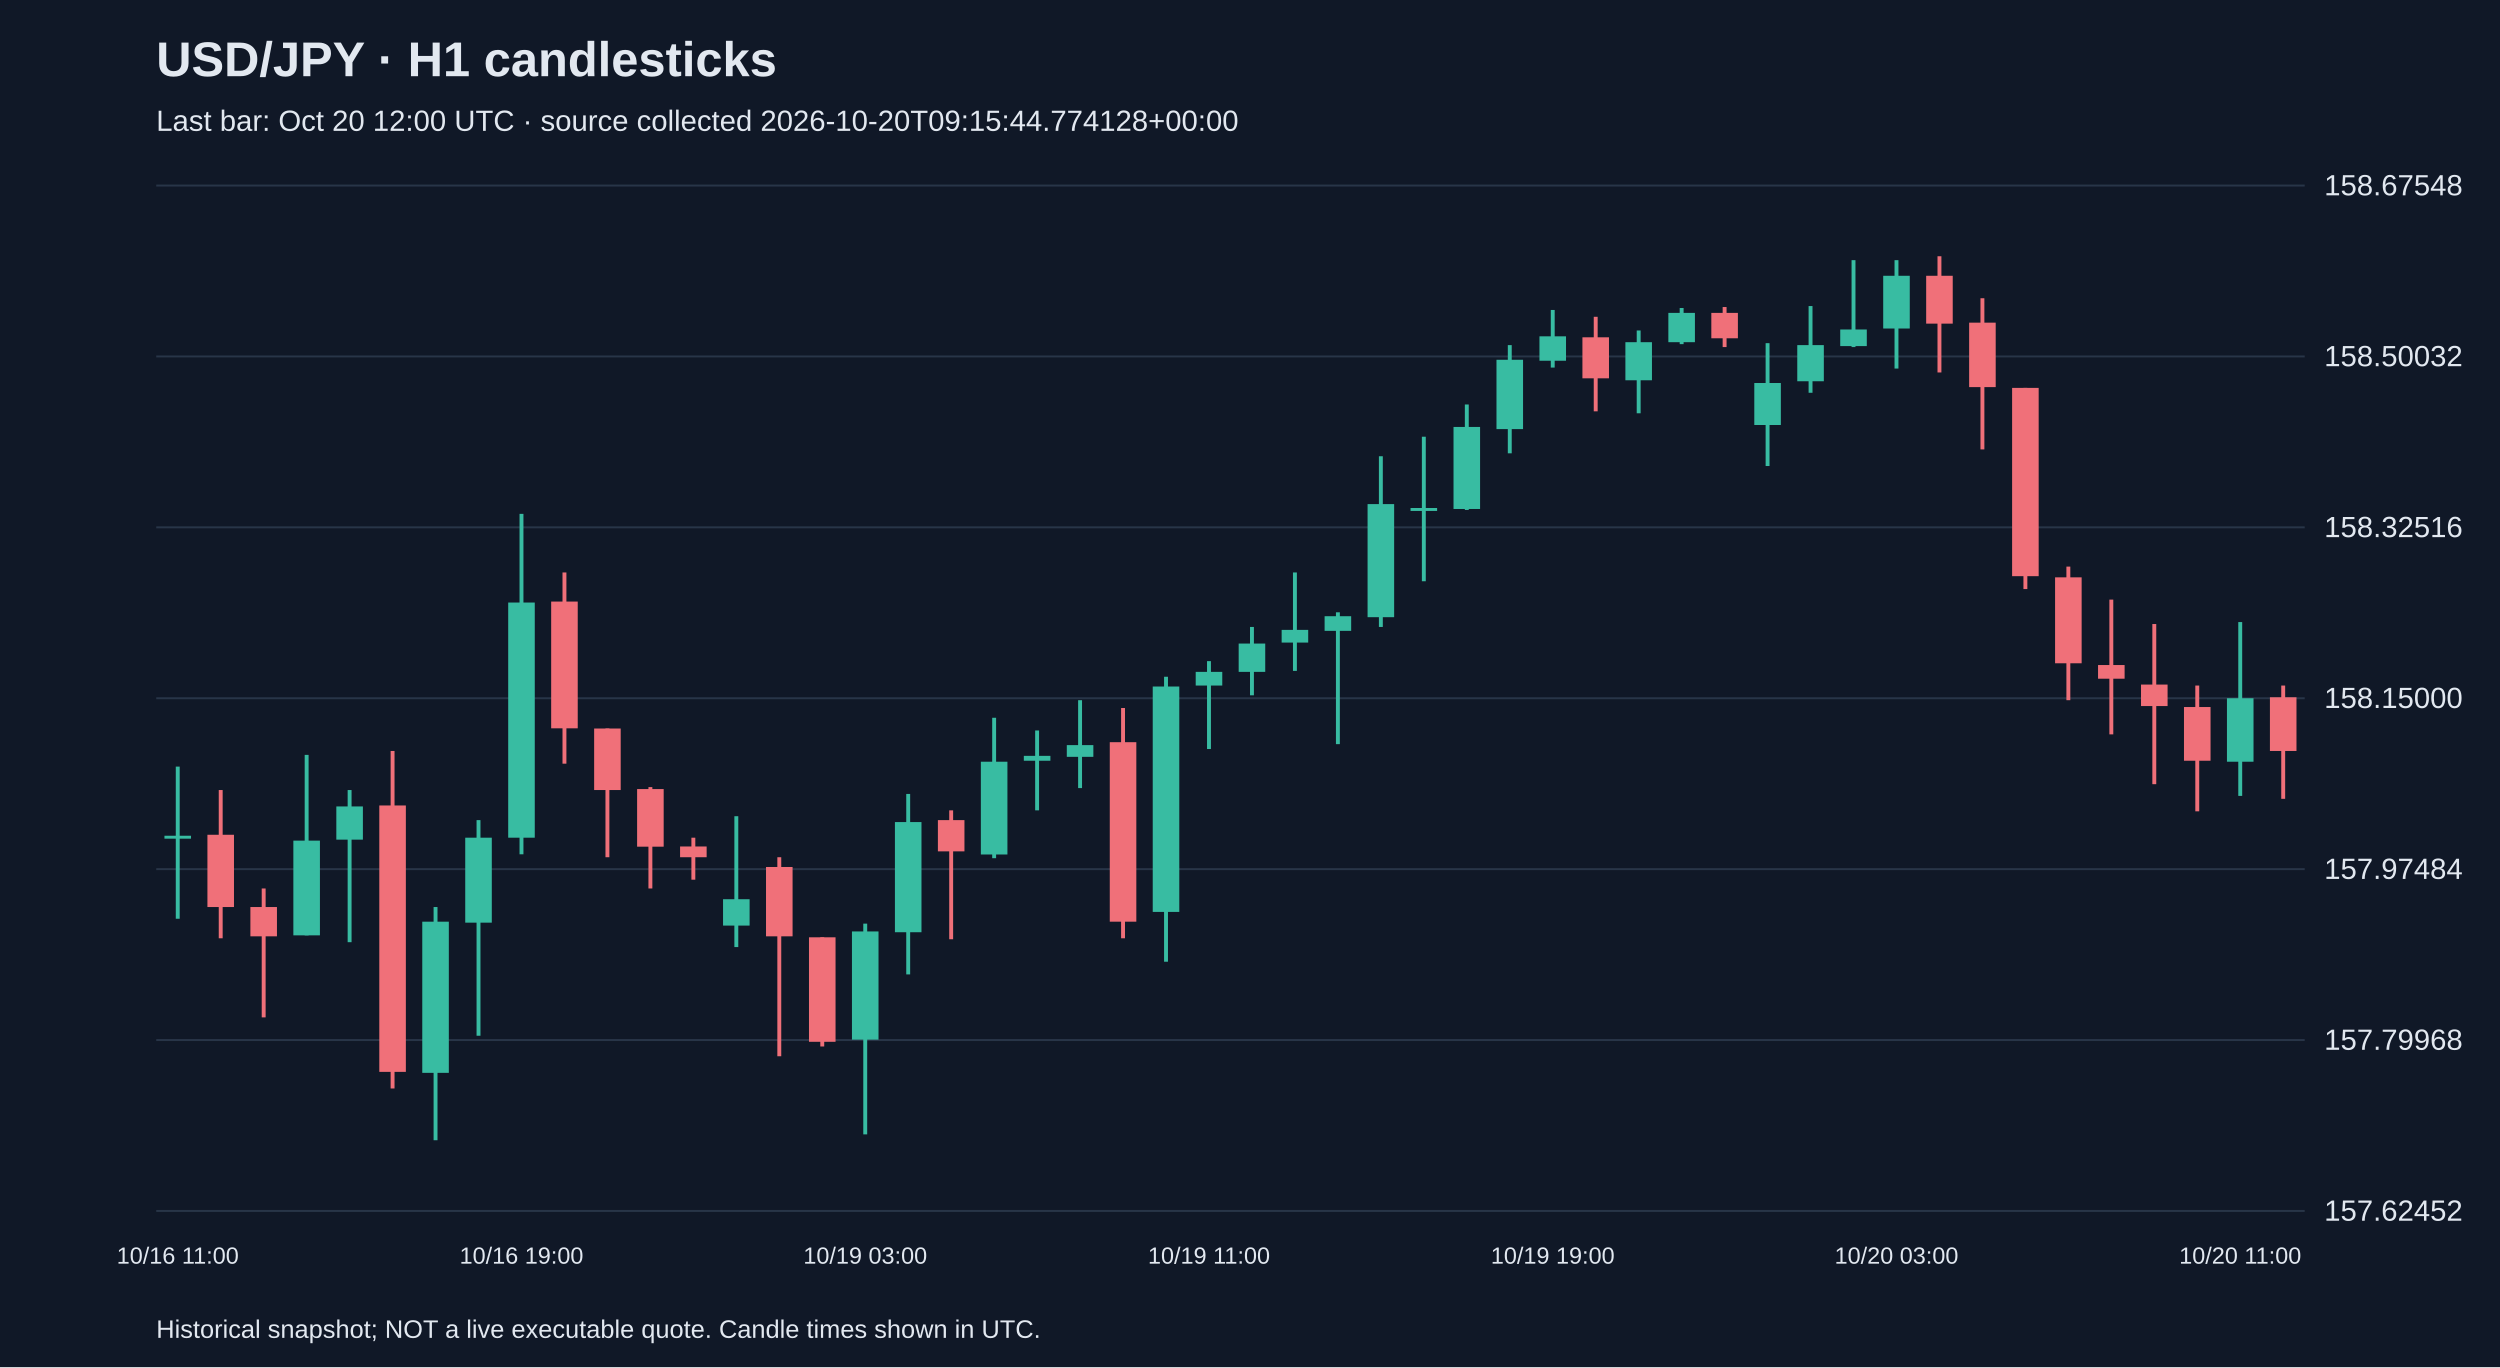
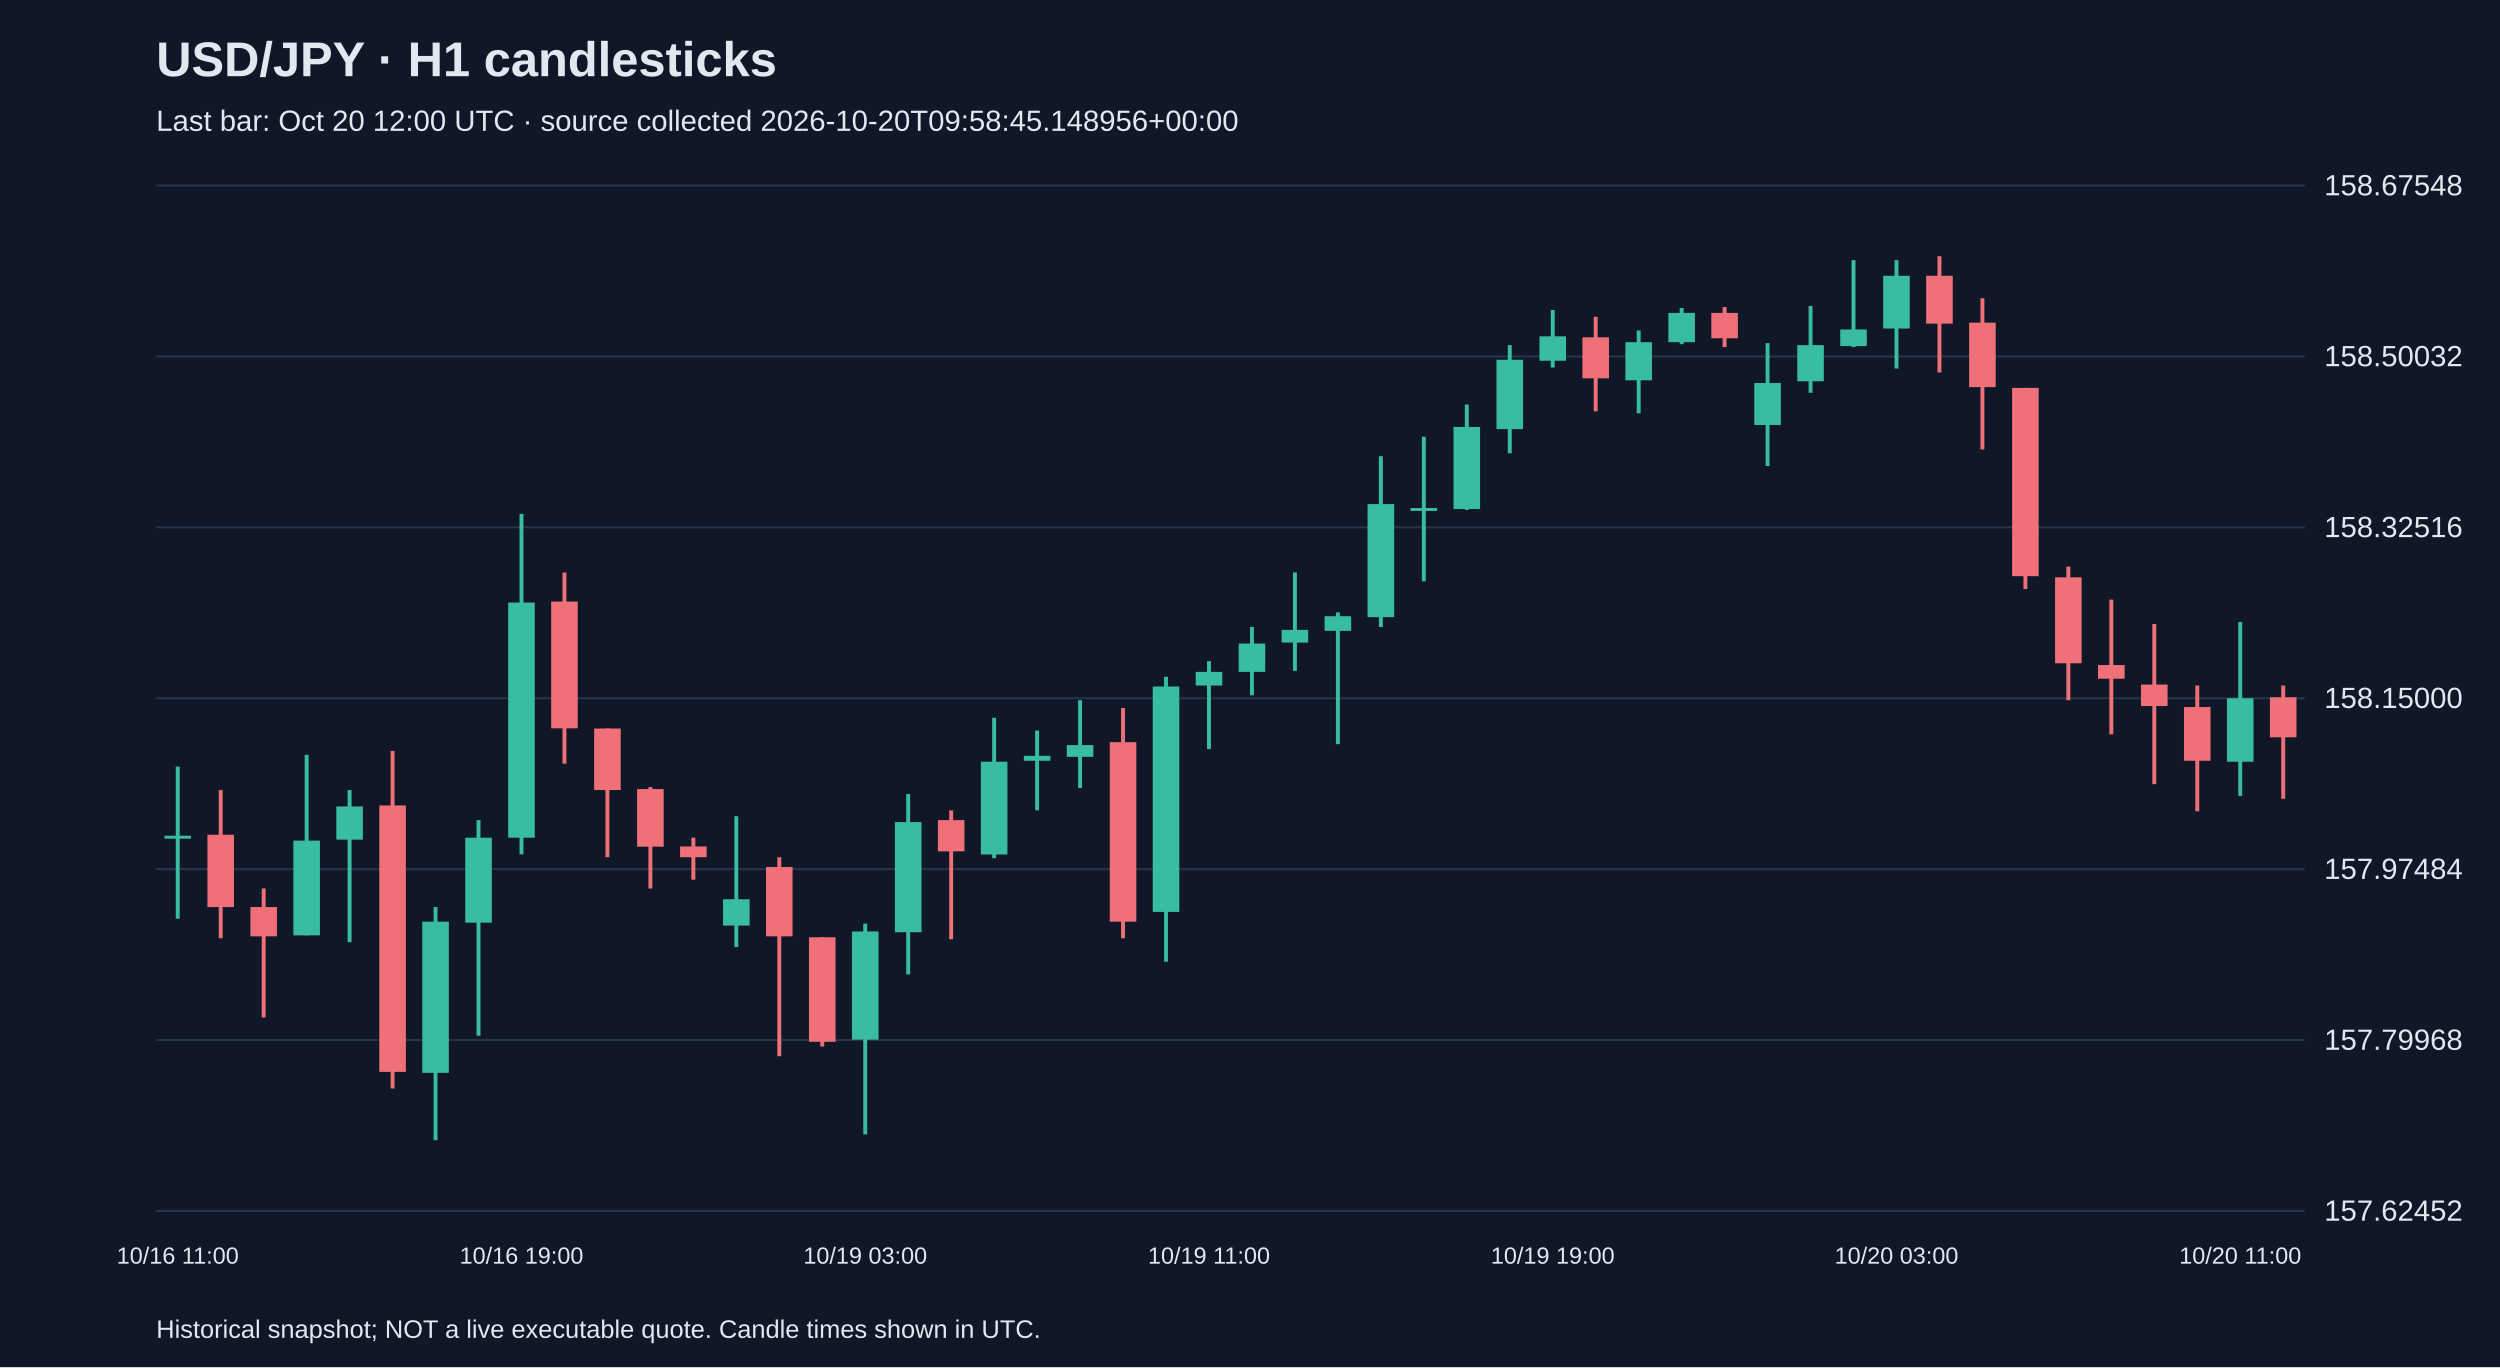
<svg xmlns="http://www.w3.org/2000/svg" viewBox="0 0 1280 700">
  <rect width="100%" height="100%" fill="#101827" />
  <style>text{font-family:Arial,sans-serif;fill:#e2e8f0}</style>
  <text x="80" y="39" font-size="25" font-weight="bold">USD/JPY · H1 candlesticks</text>
-   <text x="80" y="67" font-size="15" fill="#a6b1c5">Last bar: Oct 20 12:00 UTC · source collected 2026-10-20T09:15:44.774128+00:00</text>
+   <text x="80" y="67" font-size="15" fill="#a6b1c5">Last bar: Oct 20 12:00 UTC · source collected 2026-10-20T09:58:45.148956+00:00</text>
  <line x1="80" y1="620.0" x2="1180" y2="620.0" stroke="#283548" />
  <text x="1190" y="625.0" font-size="15">157.62452</text>
  <line x1="80" y1="532.5" x2="1180" y2="532.5" stroke="#283548" />
  <text x="1190" y="537.5" font-size="15">157.79968</text>
  <line x1="80" y1="445.0" x2="1180" y2="445.0" stroke="#283548" />
  <text x="1190" y="450.0" font-size="15">157.97484</text>
  <line x1="80" y1="357.5" x2="1180" y2="357.5" stroke="#283548" />
  <text x="1190" y="362.5" font-size="15">158.15000</text>
  <line x1="80" y1="270.0" x2="1180" y2="270.0" stroke="#283548" />
  <text x="1190" y="275.0" font-size="15">158.32516</text>
  <line x1="80" y1="182.5" x2="1180" y2="182.5" stroke="#283548" />
  <text x="1190" y="187.5" font-size="15">158.50032</text>
  <line x1="80" y1="95.0" x2="1180" y2="95.0" stroke="#283548" />
  <text x="1190" y="100.0" font-size="15">158.67548</text>
  <line x1="91.0" y1="392.5" x2="91.0" y2="470.4" stroke="#38bca2" stroke-width="2" />
  <rect x="84.2" y="427.9" width="13.6" height="1.5" fill="#38bca2" />
  <text x="91.0" y="647" text-anchor="middle" font-size="12">10/16 11:00</text>
  <line x1="113.0" y1="404.5" x2="113.0" y2="480.4" stroke="#f07079" stroke-width="2" />
  <rect x="106.2" y="427.4" width="13.6" height="37.0" fill="#f07079" />
  <line x1="135.0" y1="454.9" x2="135.0" y2="520.9" stroke="#f07079" stroke-width="2" />
  <rect x="128.2" y="464.4" width="13.6" height="15.0" fill="#f07079" />
  <line x1="157.0" y1="386.5" x2="157.0" y2="478.9" stroke="#38bca2" stroke-width="2" />
  <rect x="150.2" y="430.4" width="13.6" height="48.5" fill="#38bca2" />
  <line x1="179.0" y1="404.5" x2="179.0" y2="482.4" stroke="#38bca2" stroke-width="2" />
  <rect x="172.2" y="412.9" width="13.6" height="17.0" fill="#38bca2" />
  <line x1="201.0" y1="384.5" x2="201.0" y2="557.3" stroke="#f07079" stroke-width="2" />
  <rect x="194.2" y="412.4" width="13.6" height="136.4" fill="#f07079" />
  <line x1="223.0" y1="464.4" x2="223.0" y2="583.8" stroke="#38bca2" stroke-width="2" />
  <rect x="216.2" y="471.9" width="13.6" height="77.4" fill="#38bca2" />
  <line x1="245.0" y1="419.9" x2="245.0" y2="530.3" stroke="#38bca2" stroke-width="2" />
  <rect x="238.2" y="428.9" width="13.6" height="43.5" fill="#38bca2" />
  <line x1="267.0" y1="263.1" x2="267.0" y2="437.4" stroke="#38bca2" stroke-width="2" />
  <rect x="260.2" y="308.5" width="13.6" height="120.4" fill="#38bca2" />
  <text x="267.0" y="647" text-anchor="middle" font-size="12">10/16 19:00</text>
  <line x1="289.0" y1="293.1" x2="289.0" y2="391.0" stroke="#f07079" stroke-width="2" />
  <rect x="282.2" y="308.0" width="13.6" height="64.9" fill="#f07079" />
  <line x1="311.0" y1="373.0" x2="311.0" y2="438.9" stroke="#f07079" stroke-width="2" />
  <rect x="304.2" y="373.0" width="13.6" height="31.5" fill="#f07079" />
  <line x1="333.0" y1="403.0" x2="333.0" y2="454.9" stroke="#f07079" stroke-width="2" />
  <rect x="326.2" y="404.0" width="13.6" height="29.5" fill="#f07079" />
  <line x1="355.0" y1="428.9" x2="355.0" y2="450.4" stroke="#f07079" stroke-width="2" />
  <rect x="348.2" y="433.4" width="13.6" height="5.5" fill="#f07079" />
  <line x1="377.0" y1="417.9" x2="377.0" y2="484.9" stroke="#38bca2" stroke-width="2" />
  <rect x="370.2" y="460.4" width="13.6" height="13.5" fill="#38bca2" />
  <line x1="399.0" y1="438.9" x2="399.0" y2="540.8" stroke="#f07079" stroke-width="2" />
  <rect x="392.2" y="443.9" width="13.6" height="35.5" fill="#f07079" />
  <line x1="421.0" y1="479.9" x2="421.0" y2="535.8" stroke="#f07079" stroke-width="2" />
  <rect x="414.2" y="479.9" width="13.6" height="53.5" fill="#f07079" />
  <line x1="443.0" y1="472.9" x2="443.0" y2="580.8" stroke="#38bca2" stroke-width="2" />
  <rect x="436.2" y="476.9" width="13.6" height="55.4" fill="#38bca2" />
  <text x="443.0" y="647" text-anchor="middle" font-size="12">10/19 03:00</text>
  <line x1="465.0" y1="406.5" x2="465.0" y2="498.9" stroke="#38bca2" stroke-width="2" />
  <rect x="458.2" y="420.9" width="13.6" height="56.4" fill="#38bca2" />
  <line x1="487.0" y1="414.9" x2="487.0" y2="480.9" stroke="#f07079" stroke-width="2" />
  <rect x="480.2" y="419.9" width="13.6" height="16.0" fill="#f07079" />
  <line x1="509.0" y1="367.5" x2="509.0" y2="439.4" stroke="#38bca2" stroke-width="2" />
  <rect x="502.2" y="390.0" width="13.6" height="47.5" fill="#38bca2" />
  <line x1="531.0" y1="374.0" x2="531.0" y2="414.9" stroke="#38bca2" stroke-width="2" />
  <rect x="524.2" y="387.0" width="13.6" height="2.5" fill="#38bca2" />
  <line x1="553.0" y1="358.5" x2="553.0" y2="403.5" stroke="#38bca2" stroke-width="2" />
  <rect x="546.2" y="381.5" width="13.6" height="6.0" fill="#38bca2" />
  <line x1="575.0" y1="362.5" x2="575.0" y2="480.4" stroke="#f07079" stroke-width="2" />
  <rect x="568.2" y="380.0" width="13.6" height="91.9" fill="#f07079" />
  <line x1="597.0" y1="346.5" x2="597.0" y2="492.4" stroke="#38bca2" stroke-width="2" />
  <rect x="590.2" y="351.5" width="13.6" height="115.4" fill="#38bca2" />
  <line x1="619.0" y1="338.5" x2="619.0" y2="383.5" stroke="#38bca2" stroke-width="2" />
  <rect x="612.2" y="344.0" width="13.6" height="7.0" fill="#38bca2" />
  <text x="619.0" y="647" text-anchor="middle" font-size="12">10/19 11:00</text>
  <line x1="641.0" y1="321.0" x2="641.0" y2="356.0" stroke="#38bca2" stroke-width="2" />
  <rect x="634.2" y="329.5" width="13.6" height="14.5" fill="#38bca2" />
  <line x1="663.0" y1="293.1" x2="663.0" y2="343.5" stroke="#38bca2" stroke-width="2" />
  <rect x="656.2" y="322.5" width="13.6" height="6.5" fill="#38bca2" />
  <line x1="685.0" y1="313.5" x2="685.0" y2="381.0" stroke="#38bca2" stroke-width="2" />
  <rect x="678.2" y="315.5" width="13.6" height="7.5" fill="#38bca2" />
  <line x1="707.0" y1="233.6" x2="707.0" y2="321.0" stroke="#38bca2" stroke-width="2" />
  <rect x="700.2" y="258.1" width="13.6" height="57.9" fill="#38bca2" />
  <line x1="729.0" y1="223.6" x2="729.0" y2="297.6" stroke="#38bca2" stroke-width="2" />
  <rect x="722.2" y="260.1" width="13.6" height="1.5" fill="#38bca2" />
  <line x1="751.0" y1="207.1" x2="751.0" y2="261.1" stroke="#38bca2" stroke-width="2" />
  <rect x="744.2" y="218.6" width="13.6" height="42.0" fill="#38bca2" />
  <line x1="773.0" y1="176.7" x2="773.0" y2="232.1" stroke="#38bca2" stroke-width="2" />
  <rect x="766.2" y="184.2" width="13.6" height="35.5" fill="#38bca2" />
  <line x1="795.0" y1="158.7" x2="795.0" y2="188.2" stroke="#38bca2" stroke-width="2" />
  <rect x="788.2" y="172.2" width="13.6" height="12.5" fill="#38bca2" />
  <text x="795.0" y="647" text-anchor="middle" font-size="12">10/19 19:00</text>
  <line x1="817.0" y1="162.2" x2="817.0" y2="210.6" stroke="#f07079" stroke-width="2" />
  <rect x="810.2" y="172.7" width="13.6" height="21.0" fill="#f07079" />
  <line x1="839.0" y1="169.2" x2="839.0" y2="211.6" stroke="#38bca2" stroke-width="2" />
  <rect x="832.2" y="175.2" width="13.6" height="19.5" fill="#38bca2" />
  <line x1="861.0" y1="157.7" x2="861.0" y2="176.2" stroke="#38bca2" stroke-width="2" />
  <rect x="854.2" y="160.2" width="13.6" height="15.0" fill="#38bca2" />
  <line x1="883.0" y1="157.2" x2="883.0" y2="177.7" stroke="#f07079" stroke-width="2" />
  <rect x="876.2" y="160.2" width="13.6" height="13.0" fill="#f07079" />
  <line x1="905.0" y1="175.7" x2="905.0" y2="238.6" stroke="#38bca2" stroke-width="2" />
  <rect x="898.2" y="196.1" width="13.6" height="21.5" fill="#38bca2" />
  <line x1="927.0" y1="156.7" x2="927.0" y2="201.1" stroke="#38bca2" stroke-width="2" />
  <rect x="920.2" y="176.7" width="13.6" height="18.5" fill="#38bca2" />
  <line x1="949.0" y1="133.2" x2="949.0" y2="177.7" stroke="#38bca2" stroke-width="2" />
  <rect x="942.2" y="168.7" width="13.6" height="8.5" fill="#38bca2" />
  <line x1="971.0" y1="133.2" x2="971.0" y2="188.7" stroke="#38bca2" stroke-width="2" />
  <rect x="964.2" y="141.2" width="13.6" height="27.0" fill="#38bca2" />
  <text x="971.0" y="647" text-anchor="middle" font-size="12">10/20 03:00</text>
  <line x1="993.0" y1="131.2" x2="993.0" y2="190.7" stroke="#f07079" stroke-width="2" />
  <rect x="986.2" y="141.2" width="13.6" height="24.5" fill="#f07079" />
  <line x1="1015.0" y1="152.7" x2="1015.0" y2="230.1" stroke="#f07079" stroke-width="2" />
  <rect x="1008.2" y="165.2" width="13.6" height="33.0" fill="#f07079" />
  <line x1="1037.0" y1="198.6" x2="1037.0" y2="301.6" stroke="#f07079" stroke-width="2" />
  <rect x="1030.2" y="198.6" width="13.6" height="96.4" fill="#f07079" />
  <line x1="1059.0" y1="290.1" x2="1059.0" y2="358.5" stroke="#f07079" stroke-width="2" />
  <rect x="1052.2" y="295.6" width="13.6" height="44.0" fill="#f07079" />
  <line x1="1081.0" y1="307.0" x2="1081.0" y2="376.0" stroke="#f07079" stroke-width="2" />
  <rect x="1074.2" y="340.5" width="13.6" height="7.0" fill="#f07079" />
  <line x1="1103.0" y1="319.5" x2="1103.0" y2="401.5" stroke="#f07079" stroke-width="2" />
  <rect x="1096.2" y="350.5" width="13.6" height="11.0" fill="#f07079" />
  <line x1="1125.0" y1="351.0" x2="1125.0" y2="415.4" stroke="#f07079" stroke-width="2" />
  <rect x="1118.2" y="362.0" width="13.6" height="27.5" fill="#f07079" />
  <line x1="1147.0" y1="318.5" x2="1147.0" y2="407.5" stroke="#38bca2" stroke-width="2" />
  <rect x="1140.2" y="357.5" width="13.6" height="32.5" fill="#38bca2" />
  <text x="1147.0" y="647" text-anchor="middle" font-size="12">10/20 11:00</text>
  <line x1="1169.0" y1="351.0" x2="1169.0" y2="409.0" stroke="#f07079" stroke-width="2" />
-   <rect x="1162.2" y="357.0" width="13.6" height="27.5" fill="#f07079" />
+   <rect x="1162.2" y="357.0" width="13.6" height="20.5" fill="#f07079" />
  <text x="80" y="685" font-size="13">Historical snapshot; NOT a live executable quote. Candle times shown in UTC.</text>
</svg>
